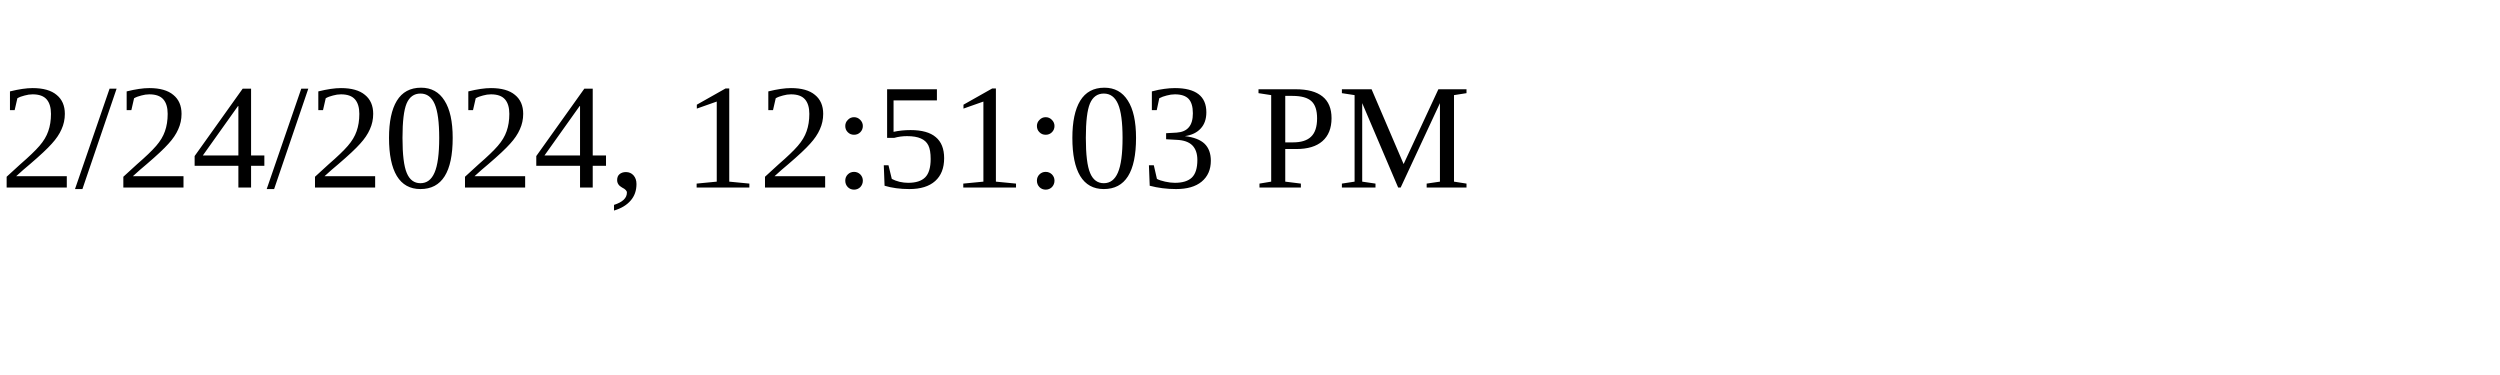
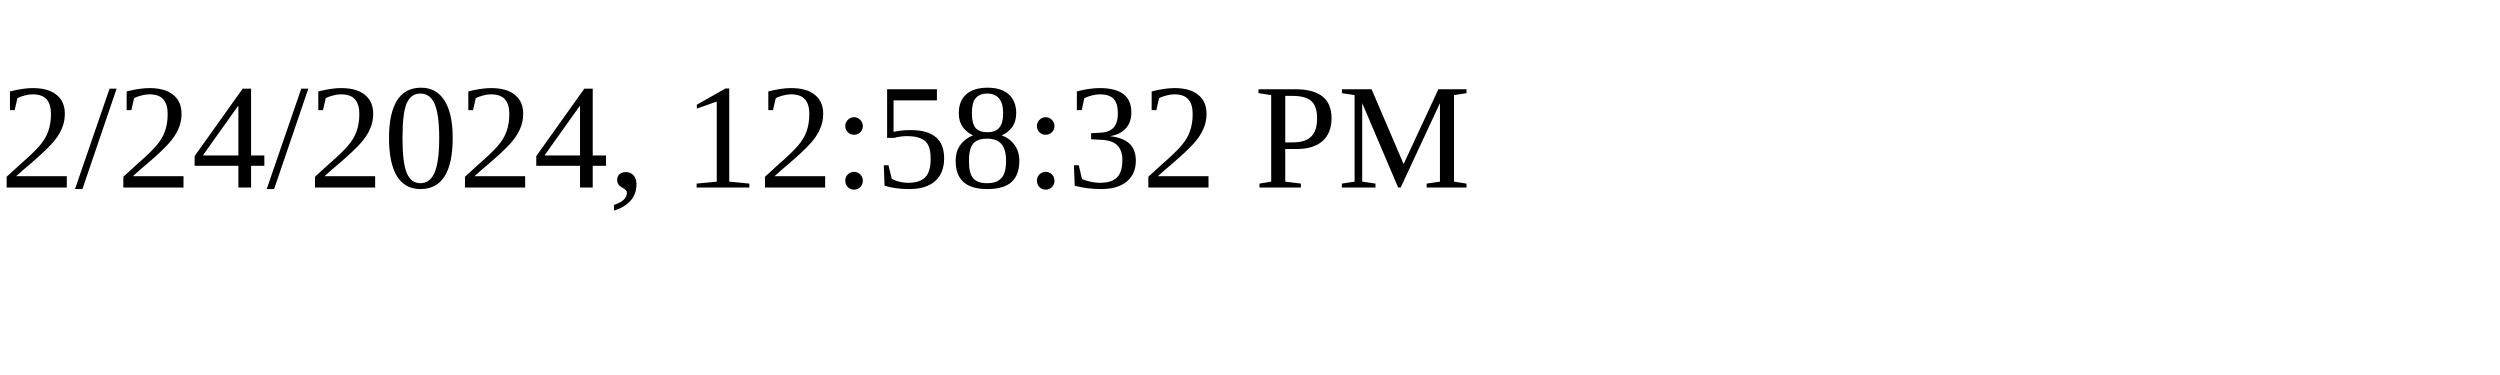
<svg xmlns="http://www.w3.org/2000/svg" height="30" width="200">
-   <text x="0" y="15">2/24/2024, 12:51:03 PM</text>
+   <text x="0" y="15">2/24/2024, 12:58:32 PM</text>
</svg>
